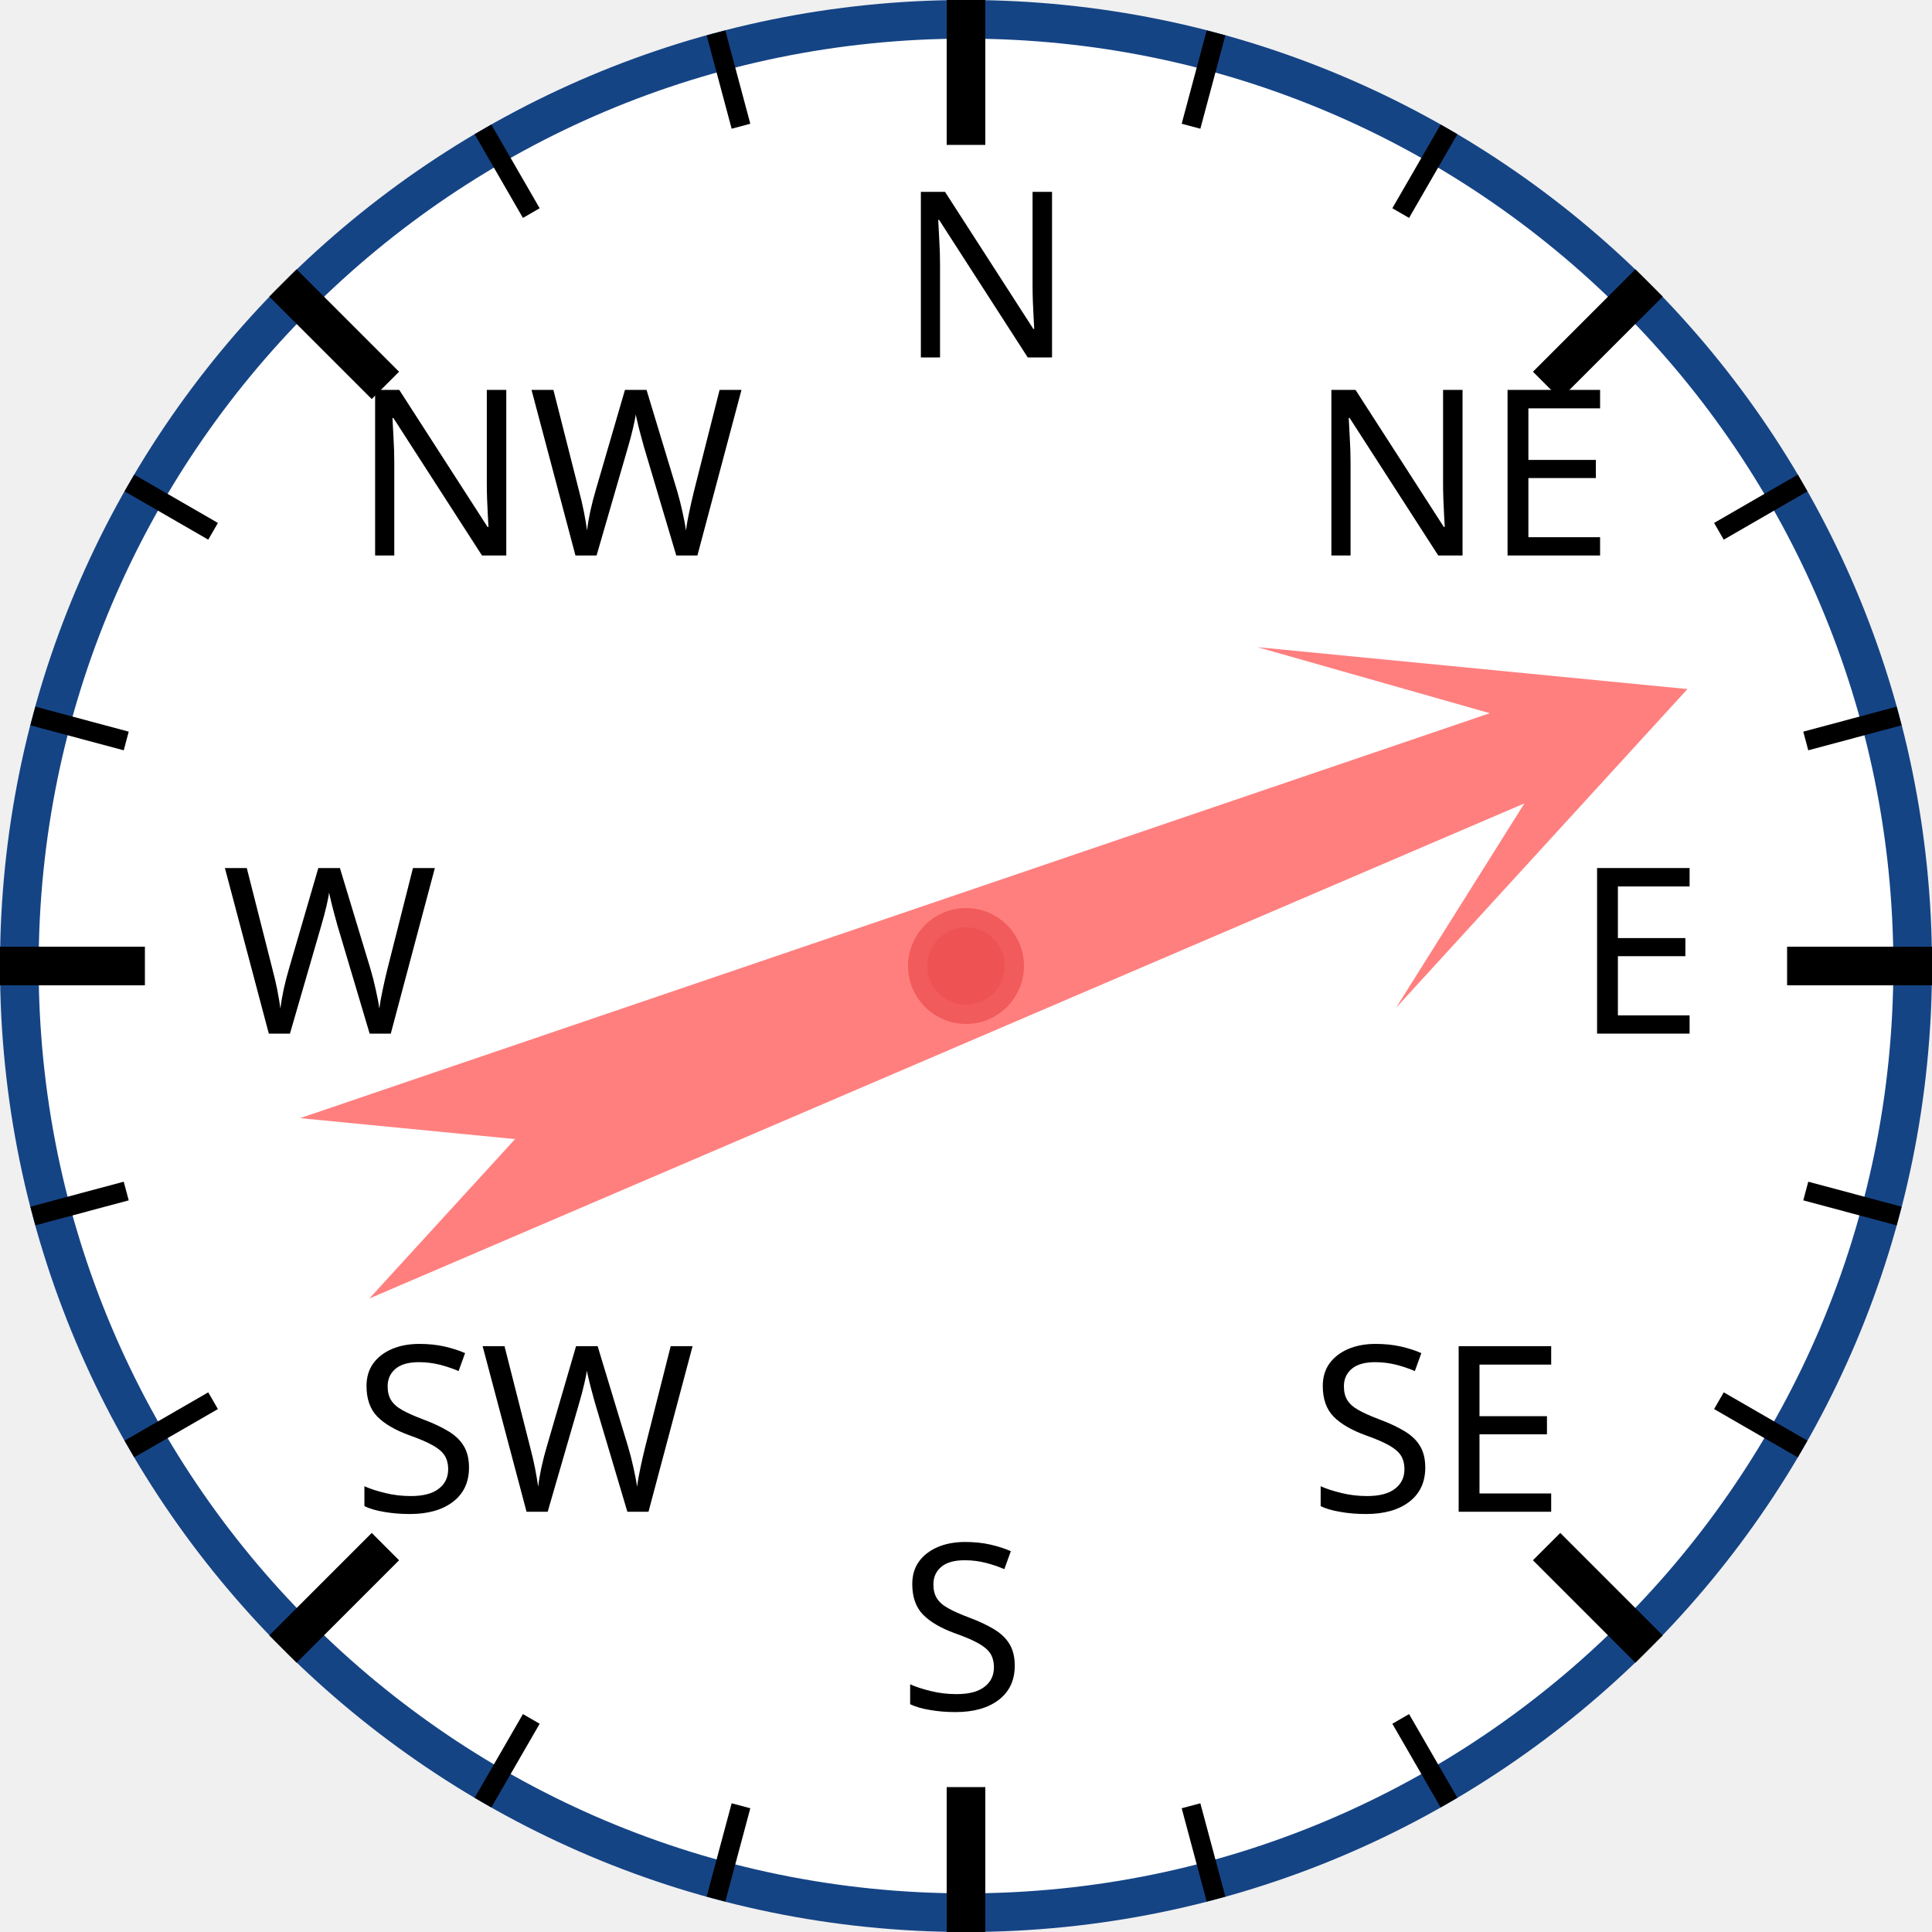
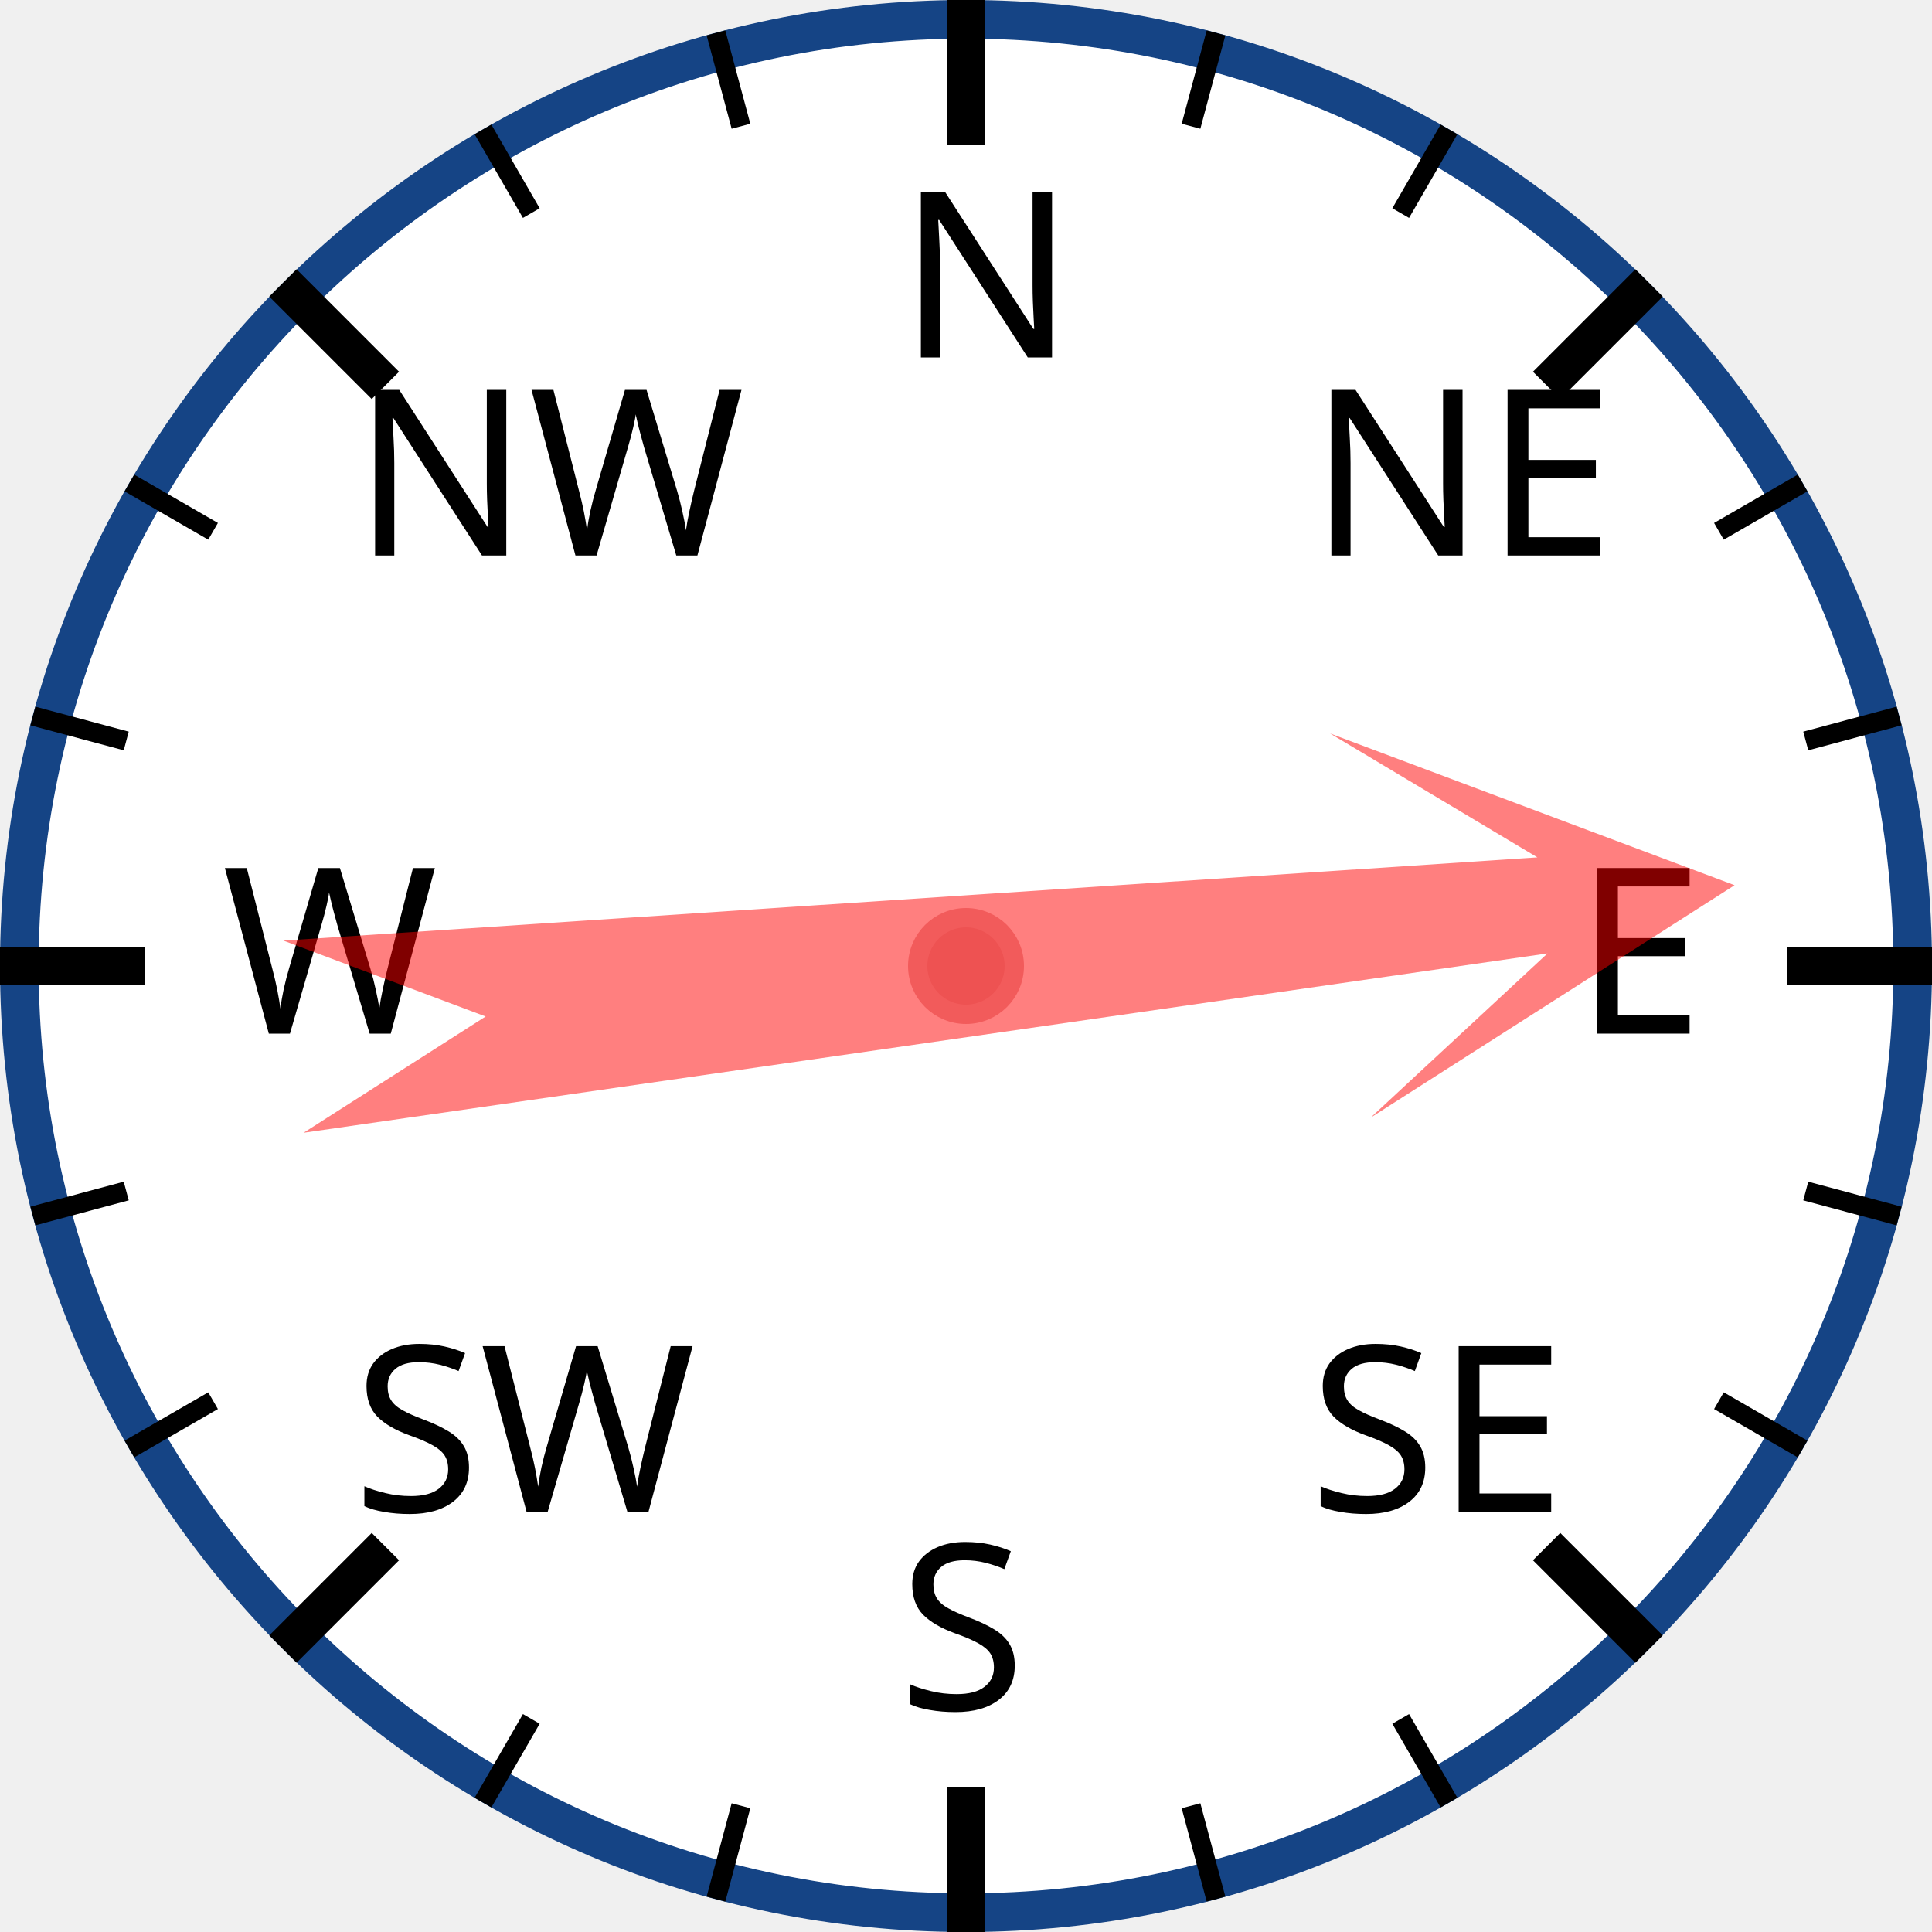
<svg xmlns="http://www.w3.org/2000/svg" width="120px" height="120px" viewBox="0 0 200 200">
  <circle cx="100" cy="100" r="98" style="fill: white; stroke: #154485; stroke-width: 4;" />
  <text x="93.0" y="37.0" style="font-family: sans-serif; font-size: 18pt;">N</text>
  <line x1="100.0" y1="0.0" x2="100.0" y2="15.0" style="stroke: black; stroke-width: 4;" />
  <line x1="74.118" y1="3.407" x2="76.706" y2="13.067" style="stroke: black; stroke-width: 2;" />
  <line x1="50" y1="13.397" x2="55" y2="22.058" style="stroke: black; stroke-width: 2;" />
  <text x="36.503" y="57.503" style="font-family: sans-serif; font-size: 18pt;">NW</text>
  <line x1="29.289" y1="29.289" x2="39.896" y2="39.896" style="stroke: black; stroke-width: 4;" />
  <line x1="13.397" y1="50" x2="22.058" y2="55" style="stroke: black; stroke-width: 2;" />
  <line x1="3.407" y1="74.118" x2="13.067" y2="76.706" style="stroke: black; stroke-width: 2;" />
  <text x="23.0" y="107.0" style="font-family: sans-serif; font-size: 18pt;">W</text>
  <line x1="0.0" y1="100.0" x2="15.0" y2="100.0" style="stroke: black; stroke-width: 4;" />
  <line x1="3.407" y1="125.882" x2="13.067" y2="123.294" style="stroke: black; stroke-width: 2;" />
  <line x1="13.397" y1="150" x2="22.058" y2="145" style="stroke: black; stroke-width: 2;" />
  <text x="36.503" y="156.497" style="font-family: sans-serif; font-size: 18pt;">SW</text>
  <line x1="29.289" y1="170.711" x2="39.896" y2="160.104" style="stroke: black; stroke-width: 4;" />
  <line x1="50" y1="186.603" x2="55" y2="177.942" style="stroke: black; stroke-width: 2;" />
  <line x1="74.118" y1="196.593" x2="76.706" y2="186.933" style="stroke: black; stroke-width: 2;" />
  <text x="93" y="177.0" style="font-family: sans-serif; font-size: 18pt;">S</text>
  <line x1="100" y1="200.0" x2="100" y2="185.0" style="stroke: black; stroke-width: 4;" />
  <line x1="125.882" y1="196.593" x2="123.294" y2="186.933" style="stroke: black; stroke-width: 2;" />
  <line x1="150.0" y1="186.603" x2="145.0" y2="177.942" style="stroke: black; stroke-width: 2;" />
  <text x="135.497" y="156.497" style="font-family: sans-serif; font-size: 18pt;">SE</text>
  <line x1="170.711" y1="170.711" x2="160.104" y2="160.104" style="stroke: black; stroke-width: 4;" />
  <line x1="186.603" y1="150" x2="177.942" y2="145" style="stroke: black; stroke-width: 2;" />
  <line x1="196.593" y1="125.882" x2="186.933" y2="123.294" style="stroke: black; stroke-width: 2;" />
  <text x="163.0" y="107" style="font-family: sans-serif; font-size: 18pt;">E</text>
  <line x1="200.0" y1="100" x2="185.0" y2="100" style="stroke: black; stroke-width: 4;" />
  <line x1="196.593" y1="74.118" x2="186.933" y2="76.706" style="stroke: black; stroke-width: 2;" />
  <line x1="186.603" y1="50" x2="177.942" y2="55" style="stroke: black; stroke-width: 2;" />
  <text x="135.497" y="57.503" style="font-family: sans-serif; font-size: 18pt;">NE</text>
  <line x1="170.711" y1="29.289" x2="160.104" y2="39.896" style="stroke: black; stroke-width: 4;" />
  <line x1="150" y1="13.397" x2="145" y2="22.058" style="stroke: black; stroke-width: 2;" />
  <line x1="125.882" y1="3.407" x2="123.294" y2="13.067" style="stroke: black; stroke-width: 2;" />
-   <polygon points="100 20 120 60 105 40 110 170 100 150 90 170 95 40 80 60" style="fill: red; fill-opacity: 0.5;" transform="rotate(69,100,100)" />
+   <polygon points="100 20 120 60 105 40 110 170 100 150 90 170 95 40 80 60" style="fill: red; fill-opacity: 0.5;" transform="rotate(84,100,100)" />
  <circle cx="100" cy="100" r="5" style="fill: #EE5252; stroke: #F25B5B; stroke-width: 2;" />
</svg>
